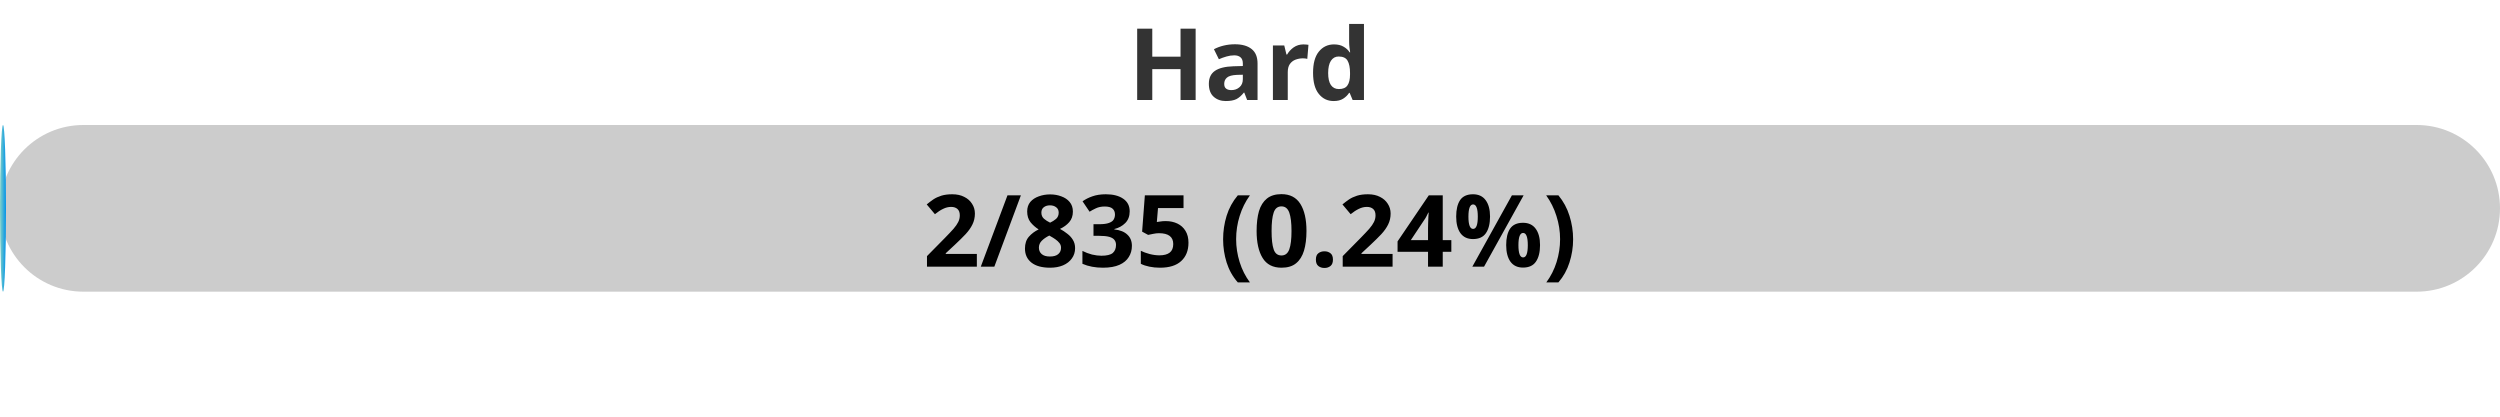
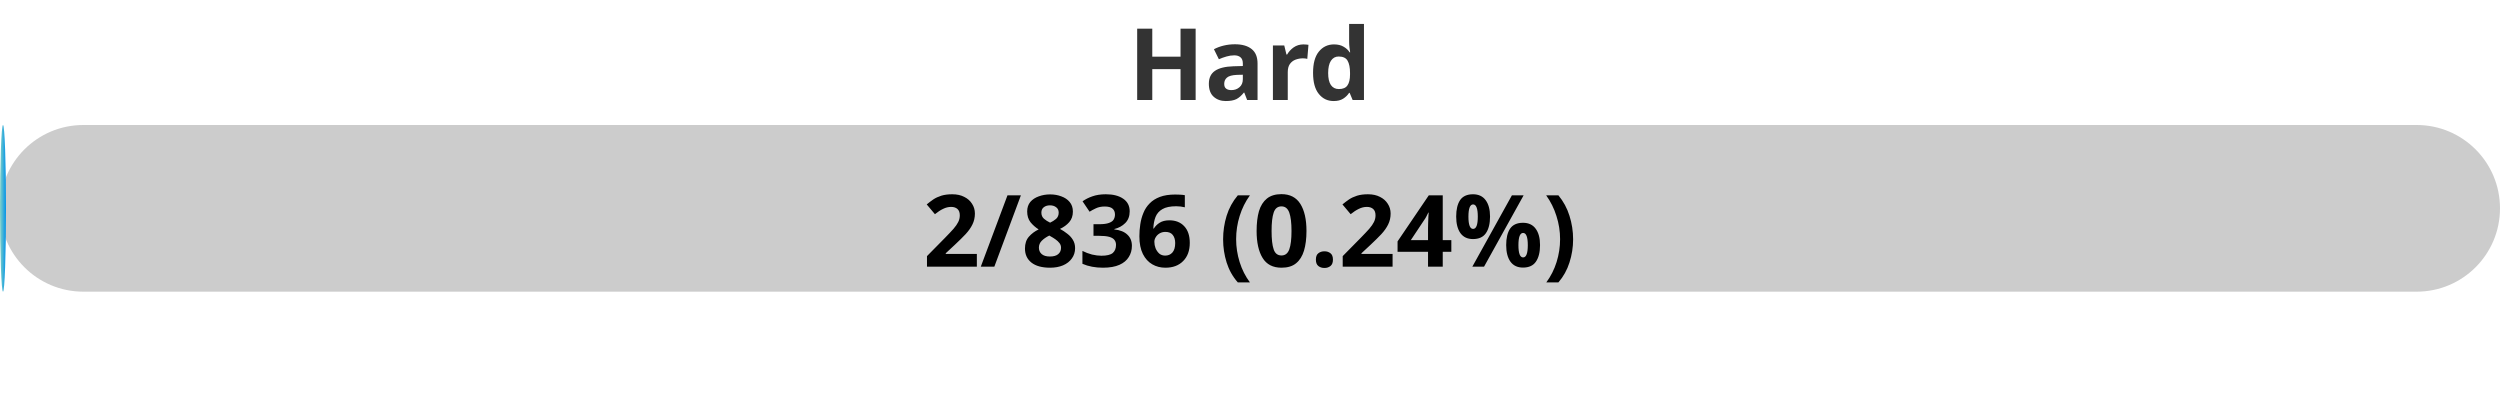
<svg xmlns="http://www.w3.org/2000/svg" width="300" height="50">
  <defs>
    <linearGradient id="gradient" x1="0%" y1="0%" x2="100%" y2="0%">
      <stop offset="0%" stop-color="#80D0C7" />
      <stop offset="100%" stop-color="#0093E9" />
    </linearGradient>
    <style>
            .progress-bar {
                fill: url(#gradient);
            }
            text {
                font-weight: bold;
                font-family: Verdana, Geneva, sans-serif;
            }
        </style>
  </defs>
  <rect x="0" y="15" width="300" height="20" rx="10" fill="#ccc" />
  <rect x="0" y="15" width="0.72" height="20" rx="10" class="progress-bar" />
  <text x="150" y="12" text-anchor="middle" font-size="12" fill="#333">Hard</text>
-   <text x="150" y="32" text-anchor="middle" font-size="12" fill="#000">2/835 (0.24%)</text>
+   <text x="150" y="32" text-anchor="middle" font-size="12" fill="#000">2/836 (0.24%)</text>
</svg>
